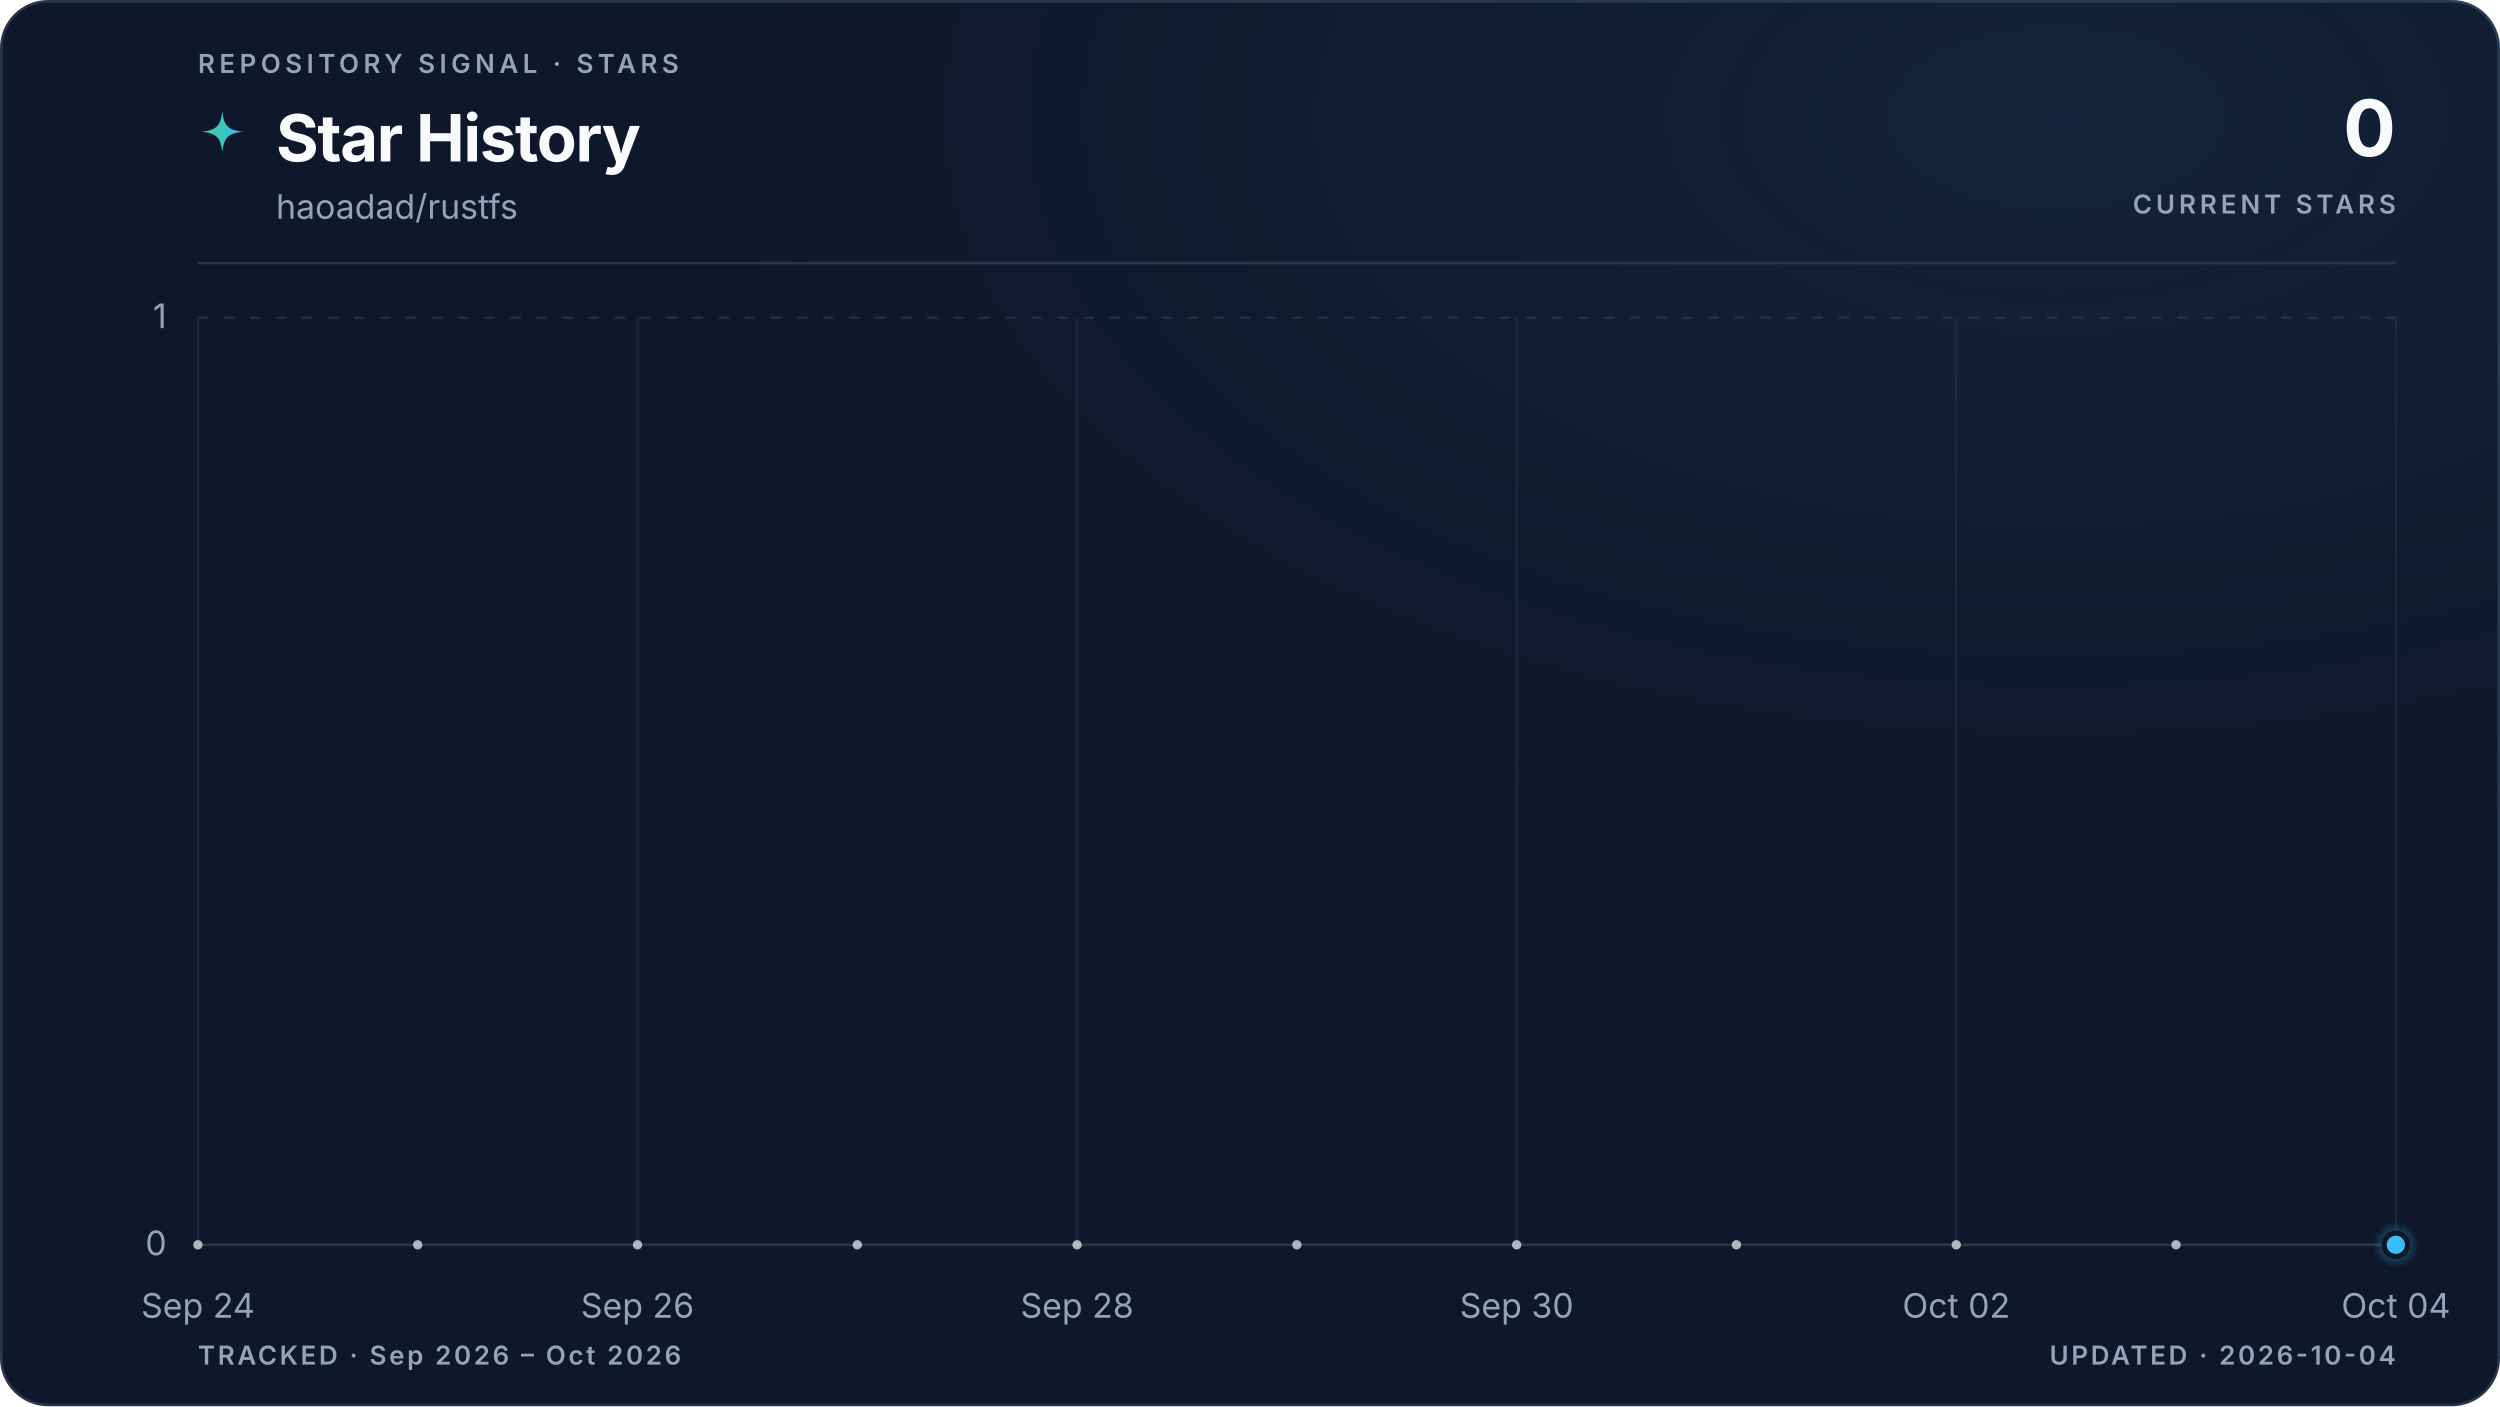
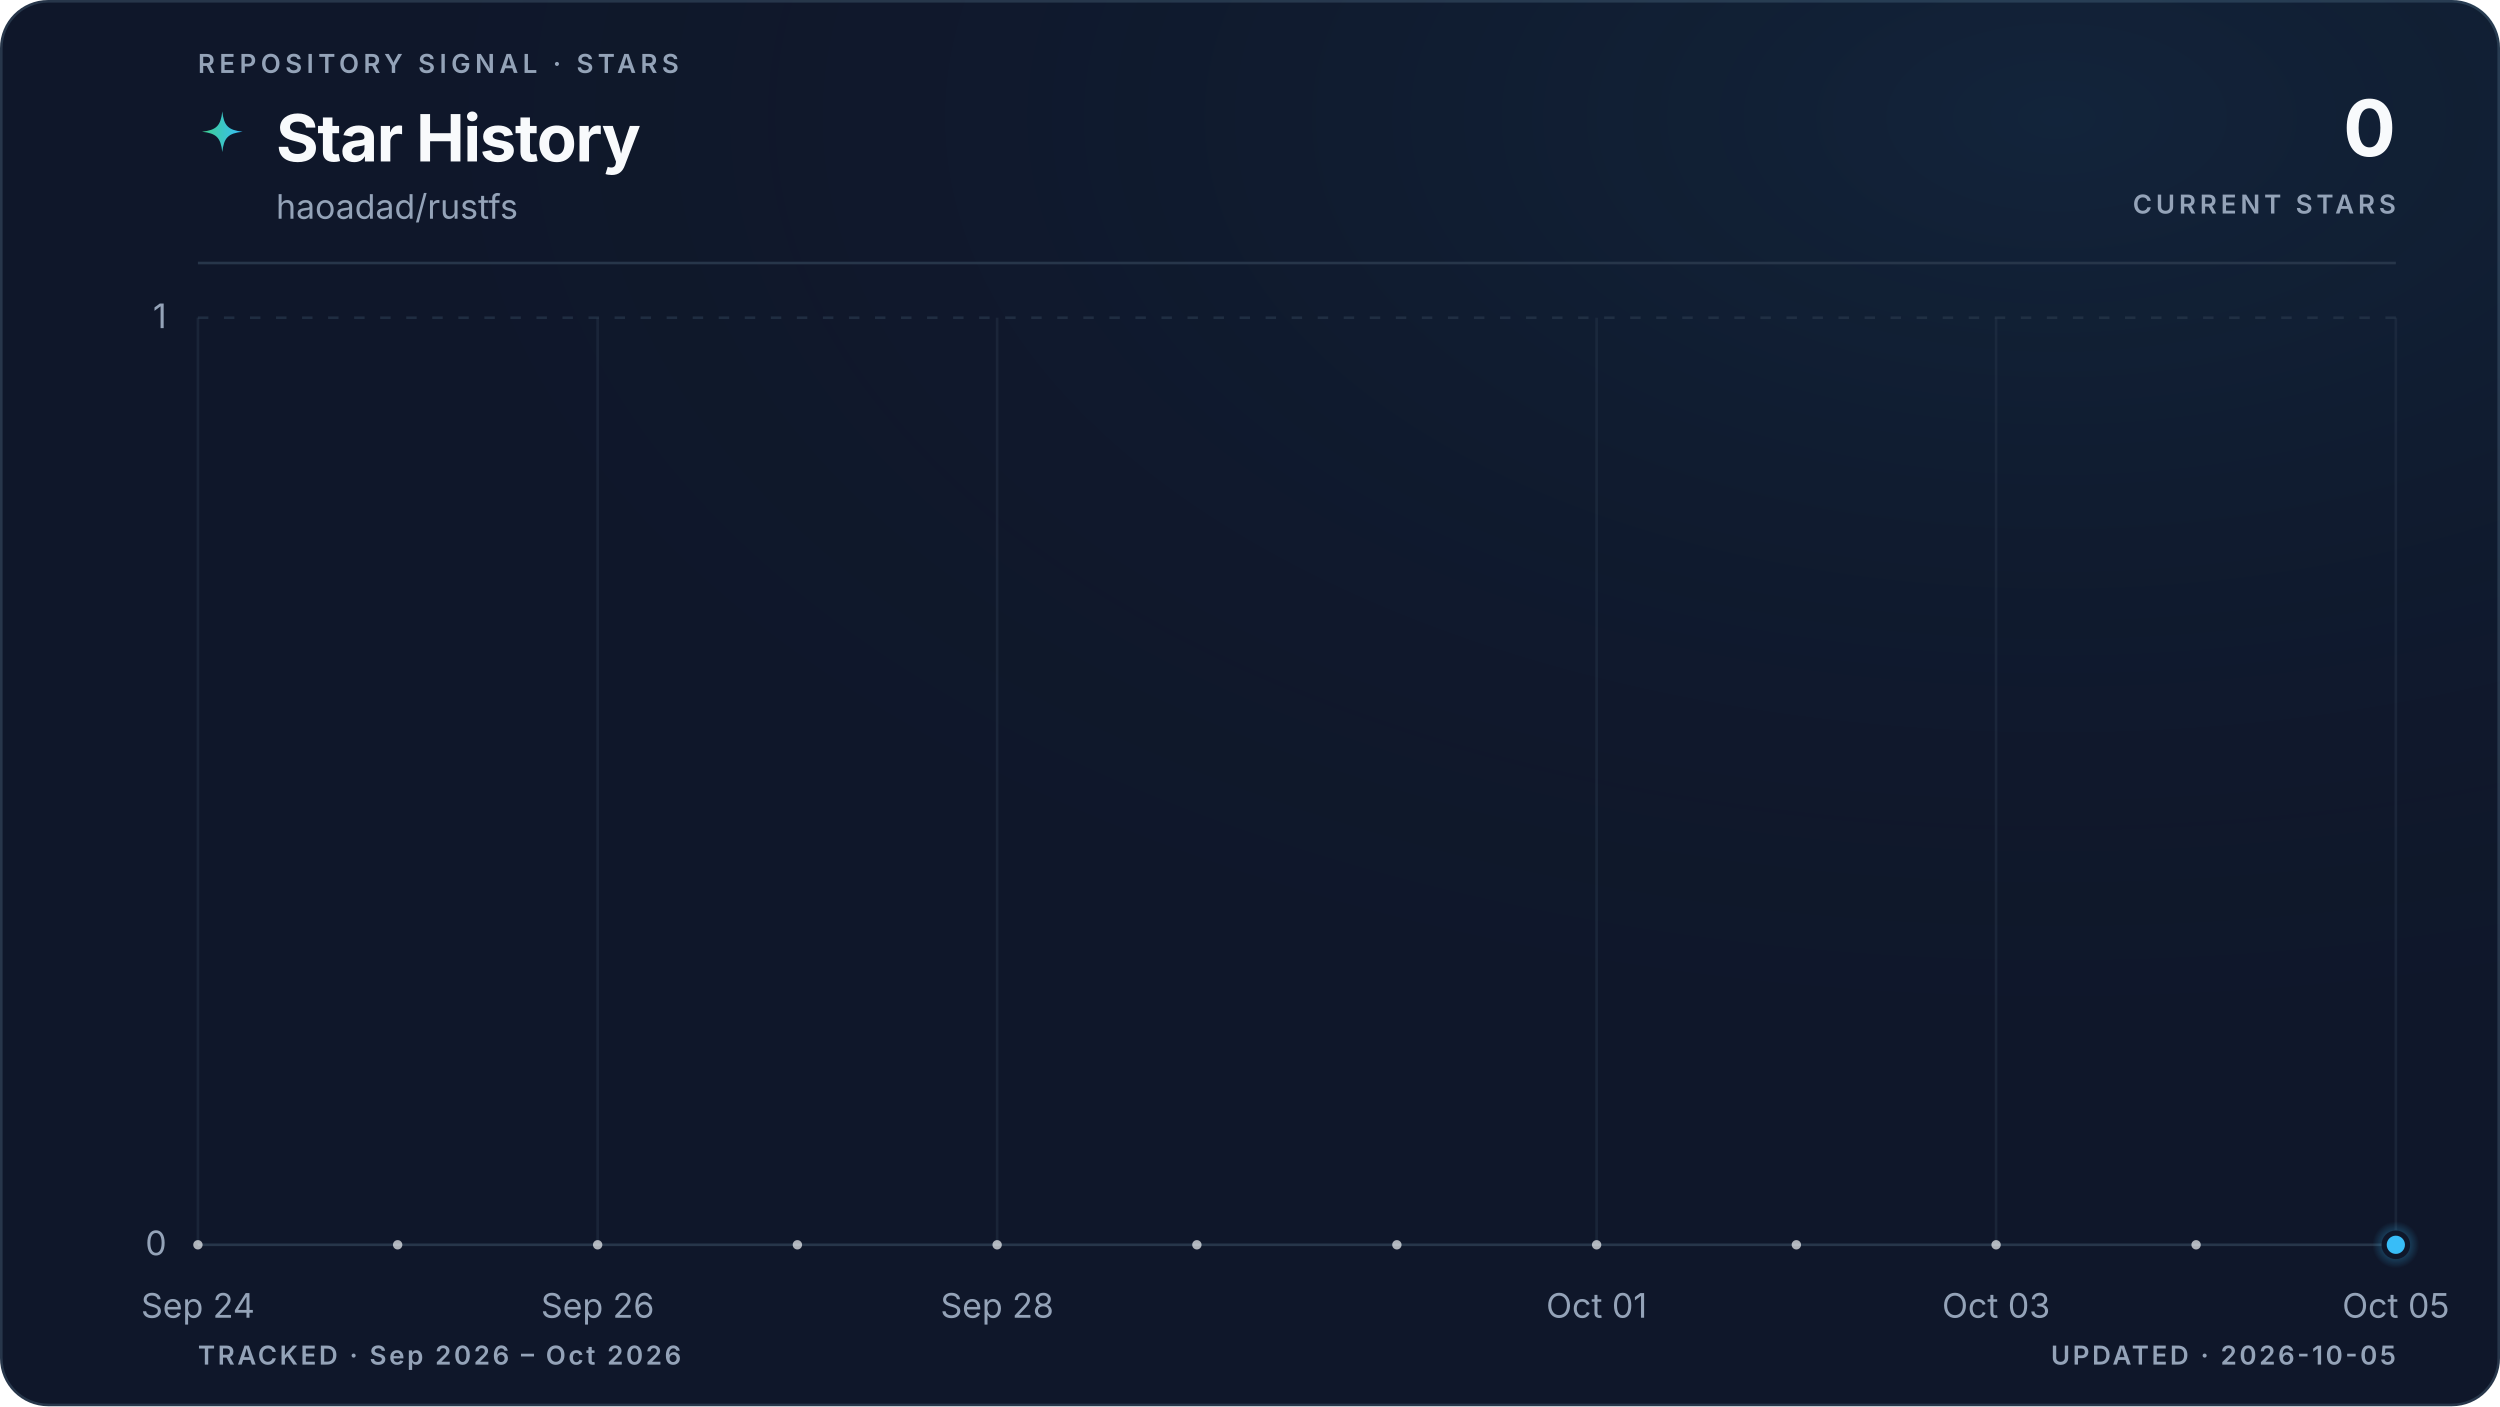
<svg xmlns="http://www.w3.org/2000/svg" viewBox="0 0 960 540" role="img" aria-labelledby="title description" data-style="gradient" data-variant="glow" data-layout="editorial" data-animated="true">
  <defs>
    <linearGradient id="trend" x1="0" y1="0" x2="1" y2="0">
      <stop offset="0%" stop-color="#3ecf8e" />
      <stop offset="100%" stop-color="#38bdf8" />
    </linearGradient>
    <linearGradient id="area" x1="0" y1="0" x2="0" y2="1">
      <stop offset="0%" stop-color="#3ecf8e" stop-opacity="0.22" />
      <stop offset="55%" stop-color="#38bdf8" stop-opacity="0.06" />
      <stop offset="100%" stop-color="#38bdf8" stop-opacity="0" />
    </linearGradient>
    <radialGradient id="marker-halo" cx="50%" cy="50%" r="50%">
      <stop offset="0%" stop-color="#38bdf8" stop-opacity="0.55" />
      <stop offset="100%" stop-color="#38bdf8" stop-opacity="0" />
    </radialGradient>
    <radialGradient id="surface-glow" cx="82%" cy="8%" r="70%">
      <stop offset="0%" stop-color="#38bdf8" stop-opacity="0.08" />
      <stop offset="100%" stop-color="#0f172a" stop-opacity="0" />
    </radialGradient>
    <filter id="trend-glow" x="-20%" y="-20%" width="140%" height="140%">
      <feGaussianBlur stdDeviation="5" />
    </filter>
  </defs>
  <style>
.trend-enter{transform-box:fill-box;transform-origin:center;animation:trend-enter 520ms cubic-bezier(0.16,1,0.3,1)}
.marker-enter{transform-box:fill-box;transform-origin:center;animation:marker-enter 320ms cubic-bezier(0.16,1,0.3,1) 200ms both}
.marker-pulse{transform-box:fill-box;transform-origin:center;animation:marker-pulse 2.6s ease-out infinite}
@keyframes trend-enter{from{opacity:.35;transform:translateY(10px)}to{opacity:1;transform:translateY(0)}}
@keyframes marker-enter{from{opacity:0;transform:scale(.4)}to{opacity:1;transform:scale(1)}}
@keyframes marker-pulse{0%{opacity:.5;transform:scale(.7)}70%,100%{opacity:0;transform:scale(2.1)}}
@media (prefers-reduced-motion:reduce){.trend-enter,.marker-enter,.marker-pulse{animation:none!important}}
@media (prefers-reduced-motion:reduce){.marker-pulse{opacity:0}}
</style>
  <rect x="0.5" y="0.5" width="959" height="539" fill="#0f172a" stroke="#27364a" stroke-width="1" rx="18" />
  <rect width="960" height="540" fill="url(#surface-glow)" rx="18" />
  <text x="76" y="28" fill="#94a3b8" font-family="ui-sans-serif, system-ui, -apple-system, BlinkMacSystemFont, 'Segoe UI', sans-serif" font-size="10" font-weight="600" letter-spacing="1.7">REPOSITORY SIGNAL · STARS</text>
  <path d="M12 1c.8 7.1 2.9 9.2 10 10-7.1.8-9.2 2.9-10 10-.8-7.1-2.9-9.2-10-10 7.1-.8 9.2-2.9 10-10Z" transform="translate(76 42) scale(.78)" fill="url(#trend)" aria-hidden="true" />
  <text x="106" y="62" fill="#f8fafc" font-family="ui-sans-serif, system-ui, -apple-system, BlinkMacSystemFont, 'Segoe UI', sans-serif" font-size="25" font-weight="700" letter-spacing="-0.5">Star History</text>
  <text x="106" y="84" fill="#94a3b8" font-family="ui-sans-serif, system-ui, -apple-system, BlinkMacSystemFont, 'Segoe UI', sans-serif" font-size="13">haoadad/rustfs</text>
  <text x="920" y="60" fill="#f8fafc" font-family="ui-sans-serif, system-ui, -apple-system, BlinkMacSystemFont, 'Segoe UI', sans-serif" font-size="30" font-weight="700" letter-spacing="-0.6" text-anchor="end">0</text>
  <text x="920" y="82" fill="#94a3b8" font-family="ui-sans-serif, system-ui, -apple-system, BlinkMacSystemFont, 'Segoe UI', sans-serif" font-size="10" font-weight="600" letter-spacing="1.5" text-anchor="end">CURRENT STARS</text>
  <line x1="76" y1="101" x2="920" y2="101" stroke="#27364a" stroke-width="1" />
  <line x1="76" y1="478.0" x2="920" y2="478.0" stroke="#27364a" stroke-width="1" stroke-dasharray="0" opacity="1" />
  <text x="64" y="482.0" fill="#94a3b8" font-family="ui-sans-serif, system-ui, -apple-system, BlinkMacSystemFont, 'Segoe UI', sans-serif" font-size="13" text-anchor="end">0</text>
  <line x1="76" y1="122.0" x2="920" y2="122.0" stroke="#27364a" stroke-width="1" stroke-dasharray="4 6" opacity="0.7" />
  <text x="64" y="126.0" fill="#94a3b8" font-family="ui-sans-serif, system-ui, -apple-system, BlinkMacSystemFont, 'Segoe UI', sans-serif" font-size="13" text-anchor="end">1</text>
  <line x1="76.0" y1="122" x2="76.0" y2="478" stroke="#27364a" stroke-width="1" opacity="0.45" />
  <text x="76.0" y="506" fill="#94a3b8" font-family="ui-sans-serif, system-ui, -apple-system, BlinkMacSystemFont, 'Segoe UI', sans-serif" font-size="13" text-anchor="middle">Sep 24</text>
-   <line x1="244.8" y1="122" x2="244.8" y2="478" stroke="#27364a" stroke-width="1" opacity="0.45" />
-   <text x="244.8" y="506" fill="#94a3b8" font-family="ui-sans-serif, system-ui, -apple-system, BlinkMacSystemFont, 'Segoe UI', sans-serif" font-size="13" text-anchor="middle">Sep 26</text>
-   <line x1="413.6" y1="122" x2="413.6" y2="478" stroke="#27364a" stroke-width="1" opacity="0.45" />
-   <text x="413.6" y="506" fill="#94a3b8" font-family="ui-sans-serif, system-ui, -apple-system, BlinkMacSystemFont, 'Segoe UI', sans-serif" font-size="13" text-anchor="middle">Sep 28</text>
-   <line x1="582.4" y1="122" x2="582.4" y2="478" stroke="#27364a" stroke-width="1" opacity="0.45" />
-   <text x="582.4" y="506" fill="#94a3b8" font-family="ui-sans-serif, system-ui, -apple-system, BlinkMacSystemFont, 'Segoe UI', sans-serif" font-size="13" text-anchor="middle">Sep 30</text>
-   <line x1="751.2" y1="122" x2="751.2" y2="478" stroke="#27364a" stroke-width="1" opacity="0.45" />
-   <text x="751.2" y="506" fill="#94a3b8" font-family="ui-sans-serif, system-ui, -apple-system, BlinkMacSystemFont, 'Segoe UI', sans-serif" font-size="13" text-anchor="middle">Oct 02</text>
+   <line x1="229.5" y1="122" x2="229.5" y2="478" stroke="#27364a" stroke-width="1" opacity="0.45" />
+   <text x="229.5" y="506" fill="#94a3b8" font-family="ui-sans-serif, system-ui, -apple-system, BlinkMacSystemFont, 'Segoe UI', sans-serif" font-size="13" text-anchor="middle">Sep 26</text>
+   <line x1="382.9" y1="122" x2="382.9" y2="478" stroke="#27364a" stroke-width="1" opacity="0.45" />
+   <text x="382.9" y="506" fill="#94a3b8" font-family="ui-sans-serif, system-ui, -apple-system, BlinkMacSystemFont, 'Segoe UI', sans-serif" font-size="13" text-anchor="middle">Sep 28</text>
+   <line x1="613.1" y1="122" x2="613.1" y2="478" stroke="#27364a" stroke-width="1" opacity="0.45" />
+   <text x="613.1" y="506" fill="#94a3b8" font-family="ui-sans-serif, system-ui, -apple-system, BlinkMacSystemFont, 'Segoe UI', sans-serif" font-size="13" text-anchor="middle">Oct 01</text>
+   <line x1="766.5" y1="122" x2="766.5" y2="478" stroke="#27364a" stroke-width="1" opacity="0.45" />
+   <text x="766.5" y="506" fill="#94a3b8" font-family="ui-sans-serif, system-ui, -apple-system, BlinkMacSystemFont, 'Segoe UI', sans-serif" font-size="13" text-anchor="middle">Oct 03</text>
  <line x1="920.0" y1="122" x2="920.0" y2="478" stroke="#27364a" stroke-width="1" opacity="0.45" />
-   <text x="920.0" y="506" fill="#94a3b8" font-family="ui-sans-serif, system-ui, -apple-system, BlinkMacSystemFont, 'Segoe UI', sans-serif" font-size="13" text-anchor="middle">Oct 04</text>
+   <text x="920.0" y="506" fill="#94a3b8" font-family="ui-sans-serif, system-ui, -apple-system, BlinkMacSystemFont, 'Segoe UI', sans-serif" font-size="13" text-anchor="middle">Oct 05</text>
  <g class="trend-enter">
-     <path d="M 76.0 478.0 C 104.1 478.0, 132.3 478.0, 160.4 478.0 C 188.5 478.0, 216.7 478.0, 244.8 478.0 C 272.9 478.0, 301.1 478.0, 329.2 478.0 C 357.3 478.0, 385.5 478.0, 413.6 478.0 C 441.7 478.0, 469.9 478.0, 498.0 478.0 C 526.1 478.0, 554.3 478.0, 582.4 478.0 C 610.5 478.0, 638.7 478.0, 666.8 478.0 C 694.9 478.0, 723.1 478.0, 751.2 478.0 C 779.3 478.0, 807.5 478.0, 835.6 478.0 C 863.7 478.0, 891.9 478.0, 920.0 478.0 L 920.0 478.0 L 76.0 478.0 Z" fill="url(#area)" />
-     <path d="M 76.0 478.0 C 104.1 478.0, 132.3 478.0, 160.4 478.0 C 188.5 478.0, 216.7 478.0, 244.8 478.0 C 272.9 478.0, 301.1 478.0, 329.2 478.0 C 357.3 478.0, 385.5 478.0, 413.6 478.0 C 441.7 478.0, 469.9 478.0, 498.0 478.0 C 526.1 478.0, 554.3 478.0, 582.4 478.0 C 610.5 478.0, 638.7 478.0, 666.8 478.0 C 694.9 478.0, 723.1 478.0, 751.2 478.0 C 779.3 478.0, 807.5 478.0, 835.6 478.0 C 863.7 478.0, 891.9 478.0, 920.0 478.0" fill="none" stroke="url(#trend)" stroke-width="10" stroke-linecap="round" stroke-linejoin="round" opacity="0.10" filter="url(#trend-glow)" />
-     <path d="M 76.0 478.0 C 104.1 478.0, 132.3 478.0, 160.4 478.0 C 188.5 478.0, 216.7 478.0, 244.8 478.0 C 272.9 478.0, 301.1 478.0, 329.2 478.0 C 357.3 478.0, 385.5 478.0, 413.6 478.0 C 441.7 478.0, 469.9 478.0, 498.0 478.0 C 526.1 478.0, 554.3 478.0, 582.4 478.0 C 610.5 478.0, 638.7 478.0, 666.8 478.0 C 694.9 478.0, 723.1 478.0, 751.2 478.0 C 779.3 478.0, 807.5 478.0, 835.6 478.0 C 863.7 478.0, 891.9 478.0, 920.0 478.0" fill="none" stroke="url(#trend)" stroke-width="3" stroke-linecap="round" stroke-linejoin="round" />
-     <g data-point-count="10" fill="#f8fafc" opacity="0.68">
+     <path d="M 76.0 478.0 C 101.6 478.0, 127.2 478.0, 152.7 478.0 C 178.3 478.0, 203.9 478.0, 229.5 478.0 C 255.0 478.0, 280.6 478.0, 306.2 478.0 C 331.8 478.0, 357.3 478.0, 382.9 478.0 C 408.5 478.0, 434.1 478.0, 459.6 478.0 C 485.2 478.0, 510.8 478.0, 536.4 478.0 C 561.9 478.0, 587.5 478.0, 613.1 478.0 C 638.7 478.0, 664.2 478.0, 689.8 478.0 C 715.4 478.0, 741.0 478.0, 766.5 478.0 C 792.1 478.0, 817.7 478.0, 843.3 478.0 C 868.8 478.0, 894.4 478.0, 920.0 478.0 L 920.0 478.0 L 76.0 478.0 Z" fill="url(#area)" />
+     <path d="M 76.0 478.0 C 101.6 478.0, 127.2 478.0, 152.7 478.0 C 178.3 478.0, 203.9 478.0, 229.5 478.0 C 255.0 478.0, 280.6 478.0, 306.2 478.0 C 331.8 478.0, 357.3 478.0, 382.9 478.0 C 408.5 478.0, 434.1 478.0, 459.6 478.0 C 485.2 478.0, 510.8 478.0, 536.4 478.0 C 561.9 478.0, 587.5 478.0, 613.1 478.0 C 638.7 478.0, 664.2 478.0, 689.8 478.0 C 715.4 478.0, 741.0 478.0, 766.5 478.0 C 792.1 478.0, 817.7 478.0, 843.3 478.0 C 868.8 478.0, 894.4 478.0, 920.0 478.0" fill="none" stroke="url(#trend)" stroke-width="10" stroke-linecap="round" stroke-linejoin="round" opacity="0.10" filter="url(#trend-glow)" />
+     <path d="M 76.0 478.0 C 101.6 478.0, 127.2 478.0, 152.7 478.0 C 178.3 478.0, 203.9 478.0, 229.5 478.0 C 255.0 478.0, 280.6 478.0, 306.2 478.0 C 331.8 478.0, 357.3 478.0, 382.9 478.0 C 408.5 478.0, 434.1 478.0, 459.6 478.0 C 485.2 478.0, 510.8 478.0, 536.4 478.0 C 561.9 478.0, 587.5 478.0, 613.1 478.0 C 638.7 478.0, 664.2 478.0, 689.8 478.0 C 715.4 478.0, 741.0 478.0, 766.5 478.0 C 792.1 478.0, 817.7 478.0, 843.3 478.0 C 868.8 478.0, 894.4 478.0, 920.0 478.0" fill="none" stroke="url(#trend)" stroke-width="3" stroke-linecap="round" stroke-linejoin="round" />
+     <g data-point-count="11" fill="#f8fafc" opacity="0.68">
      <circle cx="76.0" cy="478.0" r="1.8" />
-       <circle cx="160.4" cy="478.0" r="1.8" />
-       <circle cx="244.8" cy="478.0" r="1.8" />
-       <circle cx="329.2" cy="478.0" r="1.8" />
-       <circle cx="413.6" cy="478.0" r="1.8" />
-       <circle cx="498.0" cy="478.0" r="1.8" />
-       <circle cx="582.4" cy="478.0" r="1.8" />
-       <circle cx="666.8" cy="478.0" r="1.8" />
-       <circle cx="751.2" cy="478.0" r="1.8" />
-       <circle cx="835.6" cy="478.0" r="1.8" />
+       <circle cx="152.7" cy="478.0" r="1.8" />
+       <circle cx="229.5" cy="478.0" r="1.8" />
+       <circle cx="306.2" cy="478.0" r="1.8" />
+       <circle cx="382.9" cy="478.0" r="1.8" />
+       <circle cx="459.6" cy="478.0" r="1.8" />
+       <circle cx="536.4" cy="478.0" r="1.8" />
+       <circle cx="613.1" cy="478.0" r="1.8" />
+       <circle cx="689.8" cy="478.0" r="1.8" />
+       <circle cx="766.5" cy="478.0" r="1.8" />
+       <circle cx="843.3" cy="478.0" r="1.8" />
    </g>
  </g>
  <g class="marker-enter">
    <circle class="marker-pulse" cx="920.0" cy="478.0" r="9" fill="url(#marker-halo)" />
    <circle cx="920.0" cy="478.0" r="4.5" fill="#38bdf8" stroke="#0f172a" stroke-width="2" />
  </g>
  <text x="76" y="524" fill="#94a3b8" font-family="ui-sans-serif, system-ui, -apple-system, BlinkMacSystemFont, 'Segoe UI', sans-serif" font-size="10" font-weight="600" letter-spacing="1">TRACKED · Sep 2026 – Oct 2026</text>
-   <text x="920" y="524" fill="#94a3b8" font-family="ui-sans-serif, system-ui, -apple-system, BlinkMacSystemFont, 'Segoe UI', sans-serif" font-size="10" font-weight="600" letter-spacing="1" text-anchor="end">UPDATED · 2026-10-04</text>
+   <text x="920" y="524" fill="#94a3b8" font-family="ui-sans-serif, system-ui, -apple-system, BlinkMacSystemFont, 'Segoe UI', sans-serif" font-size="10" font-weight="600" letter-spacing="1" text-anchor="end">UPDATED · 2026-10-05</text>
</svg>
